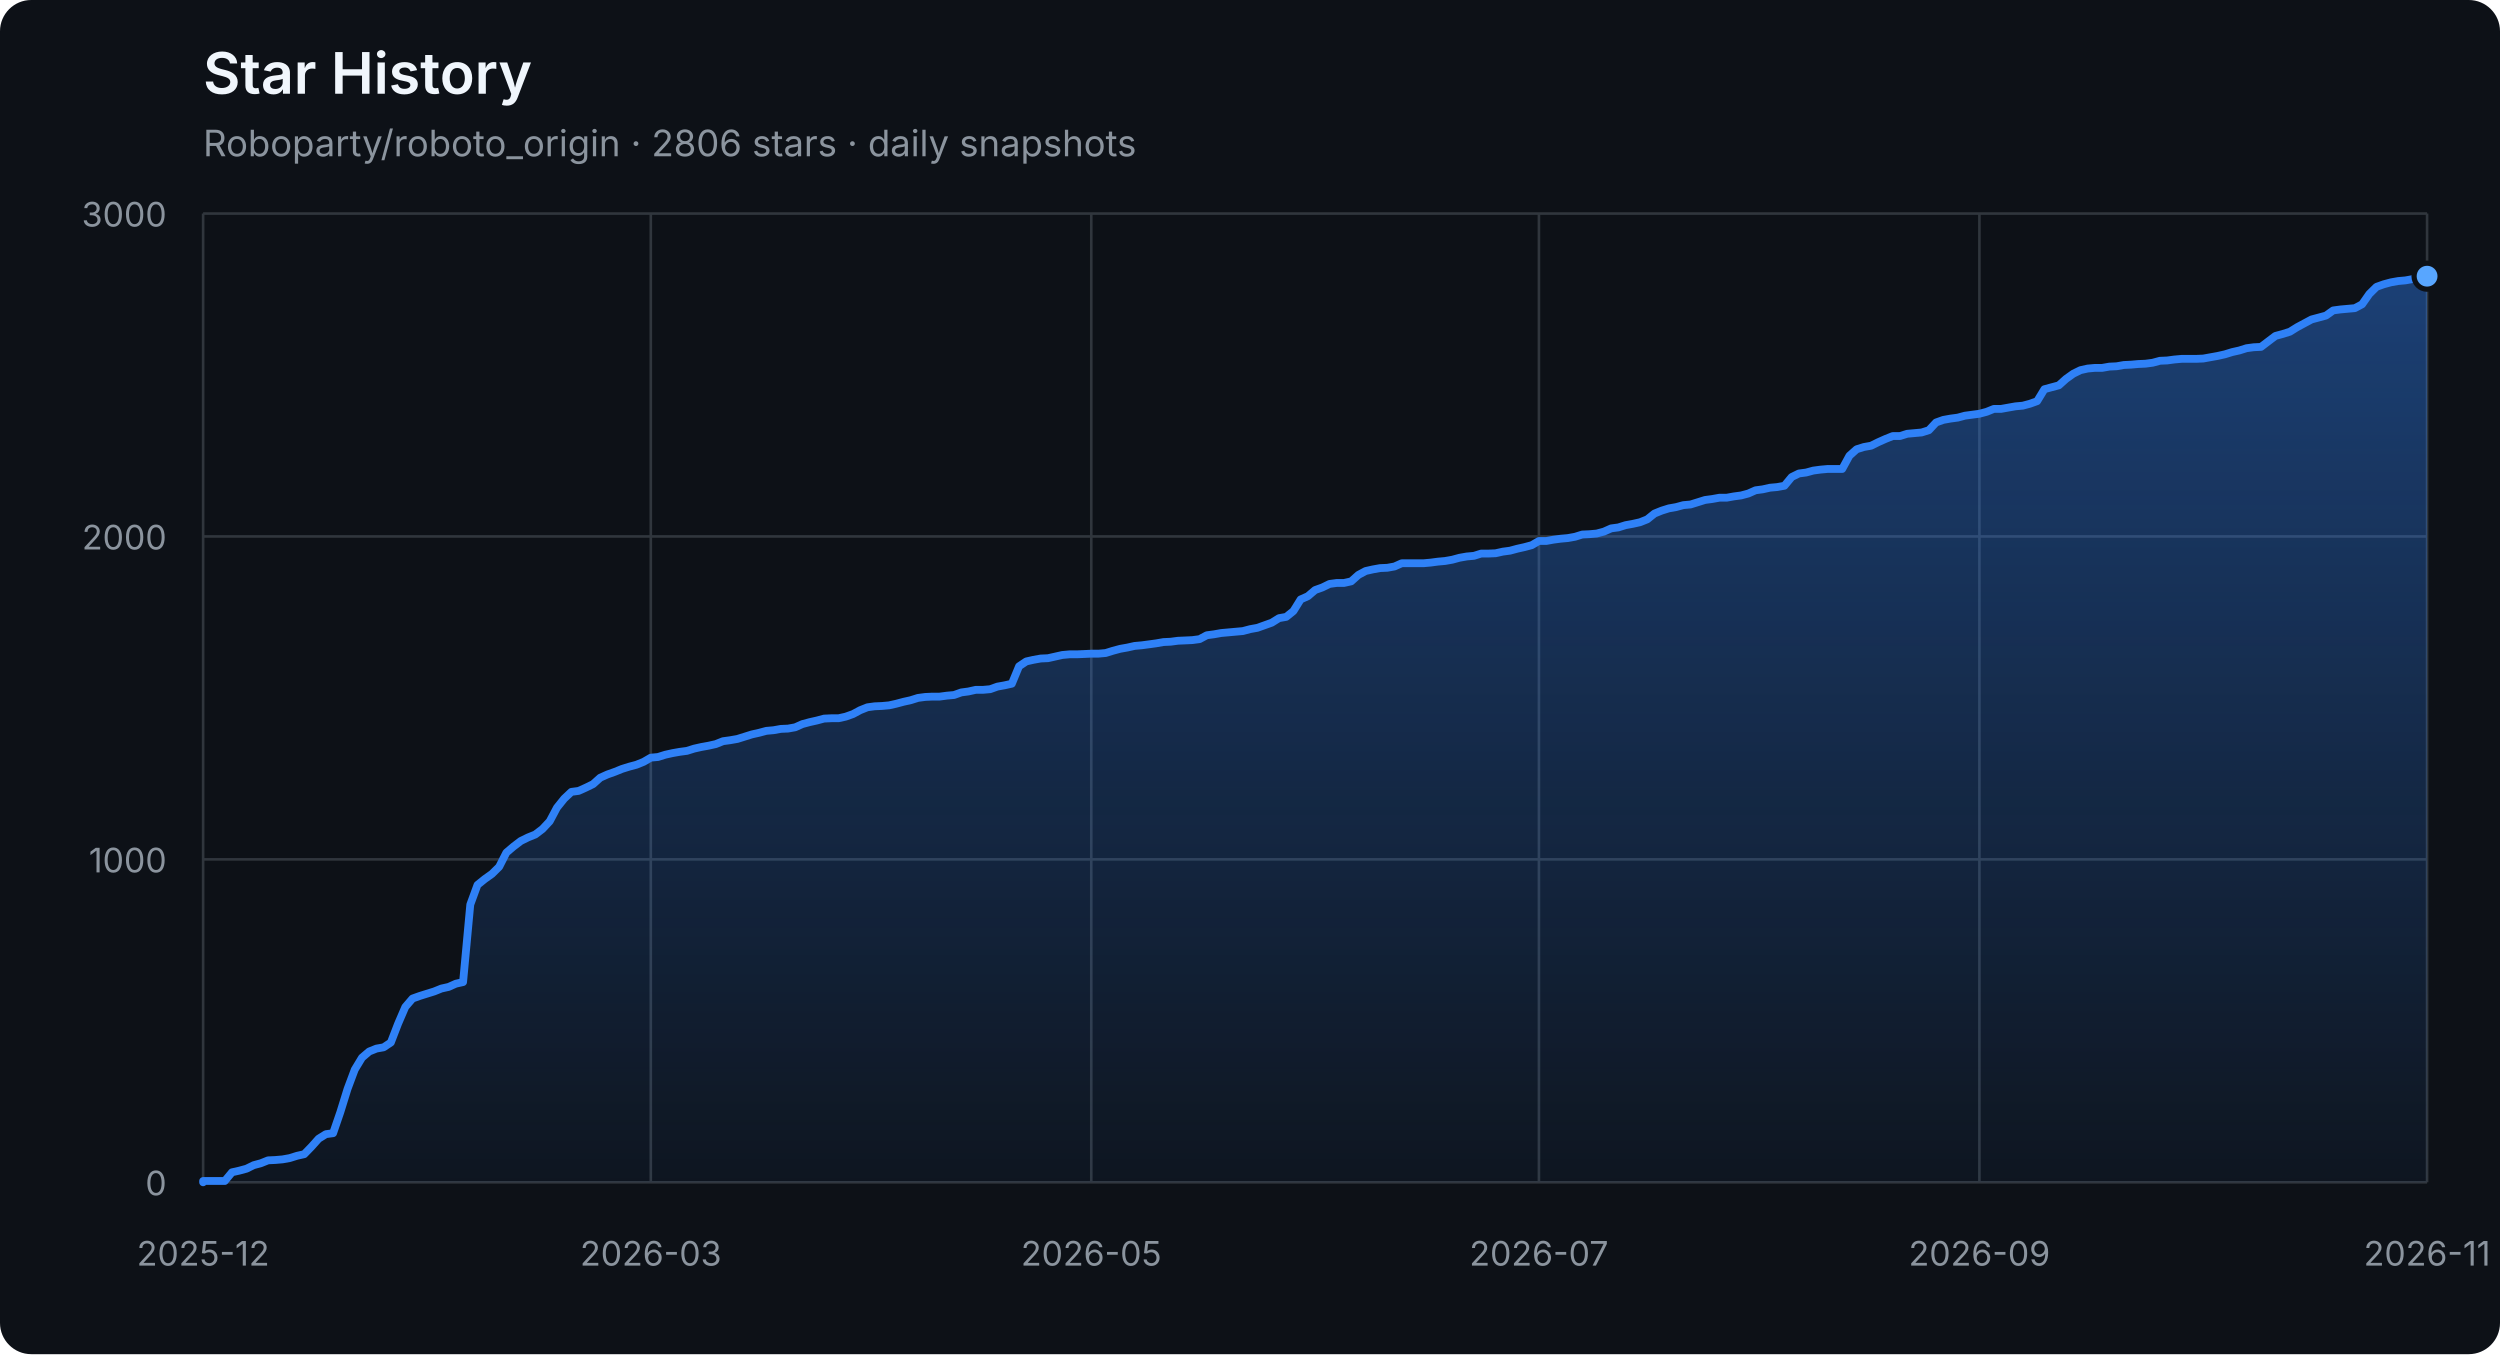
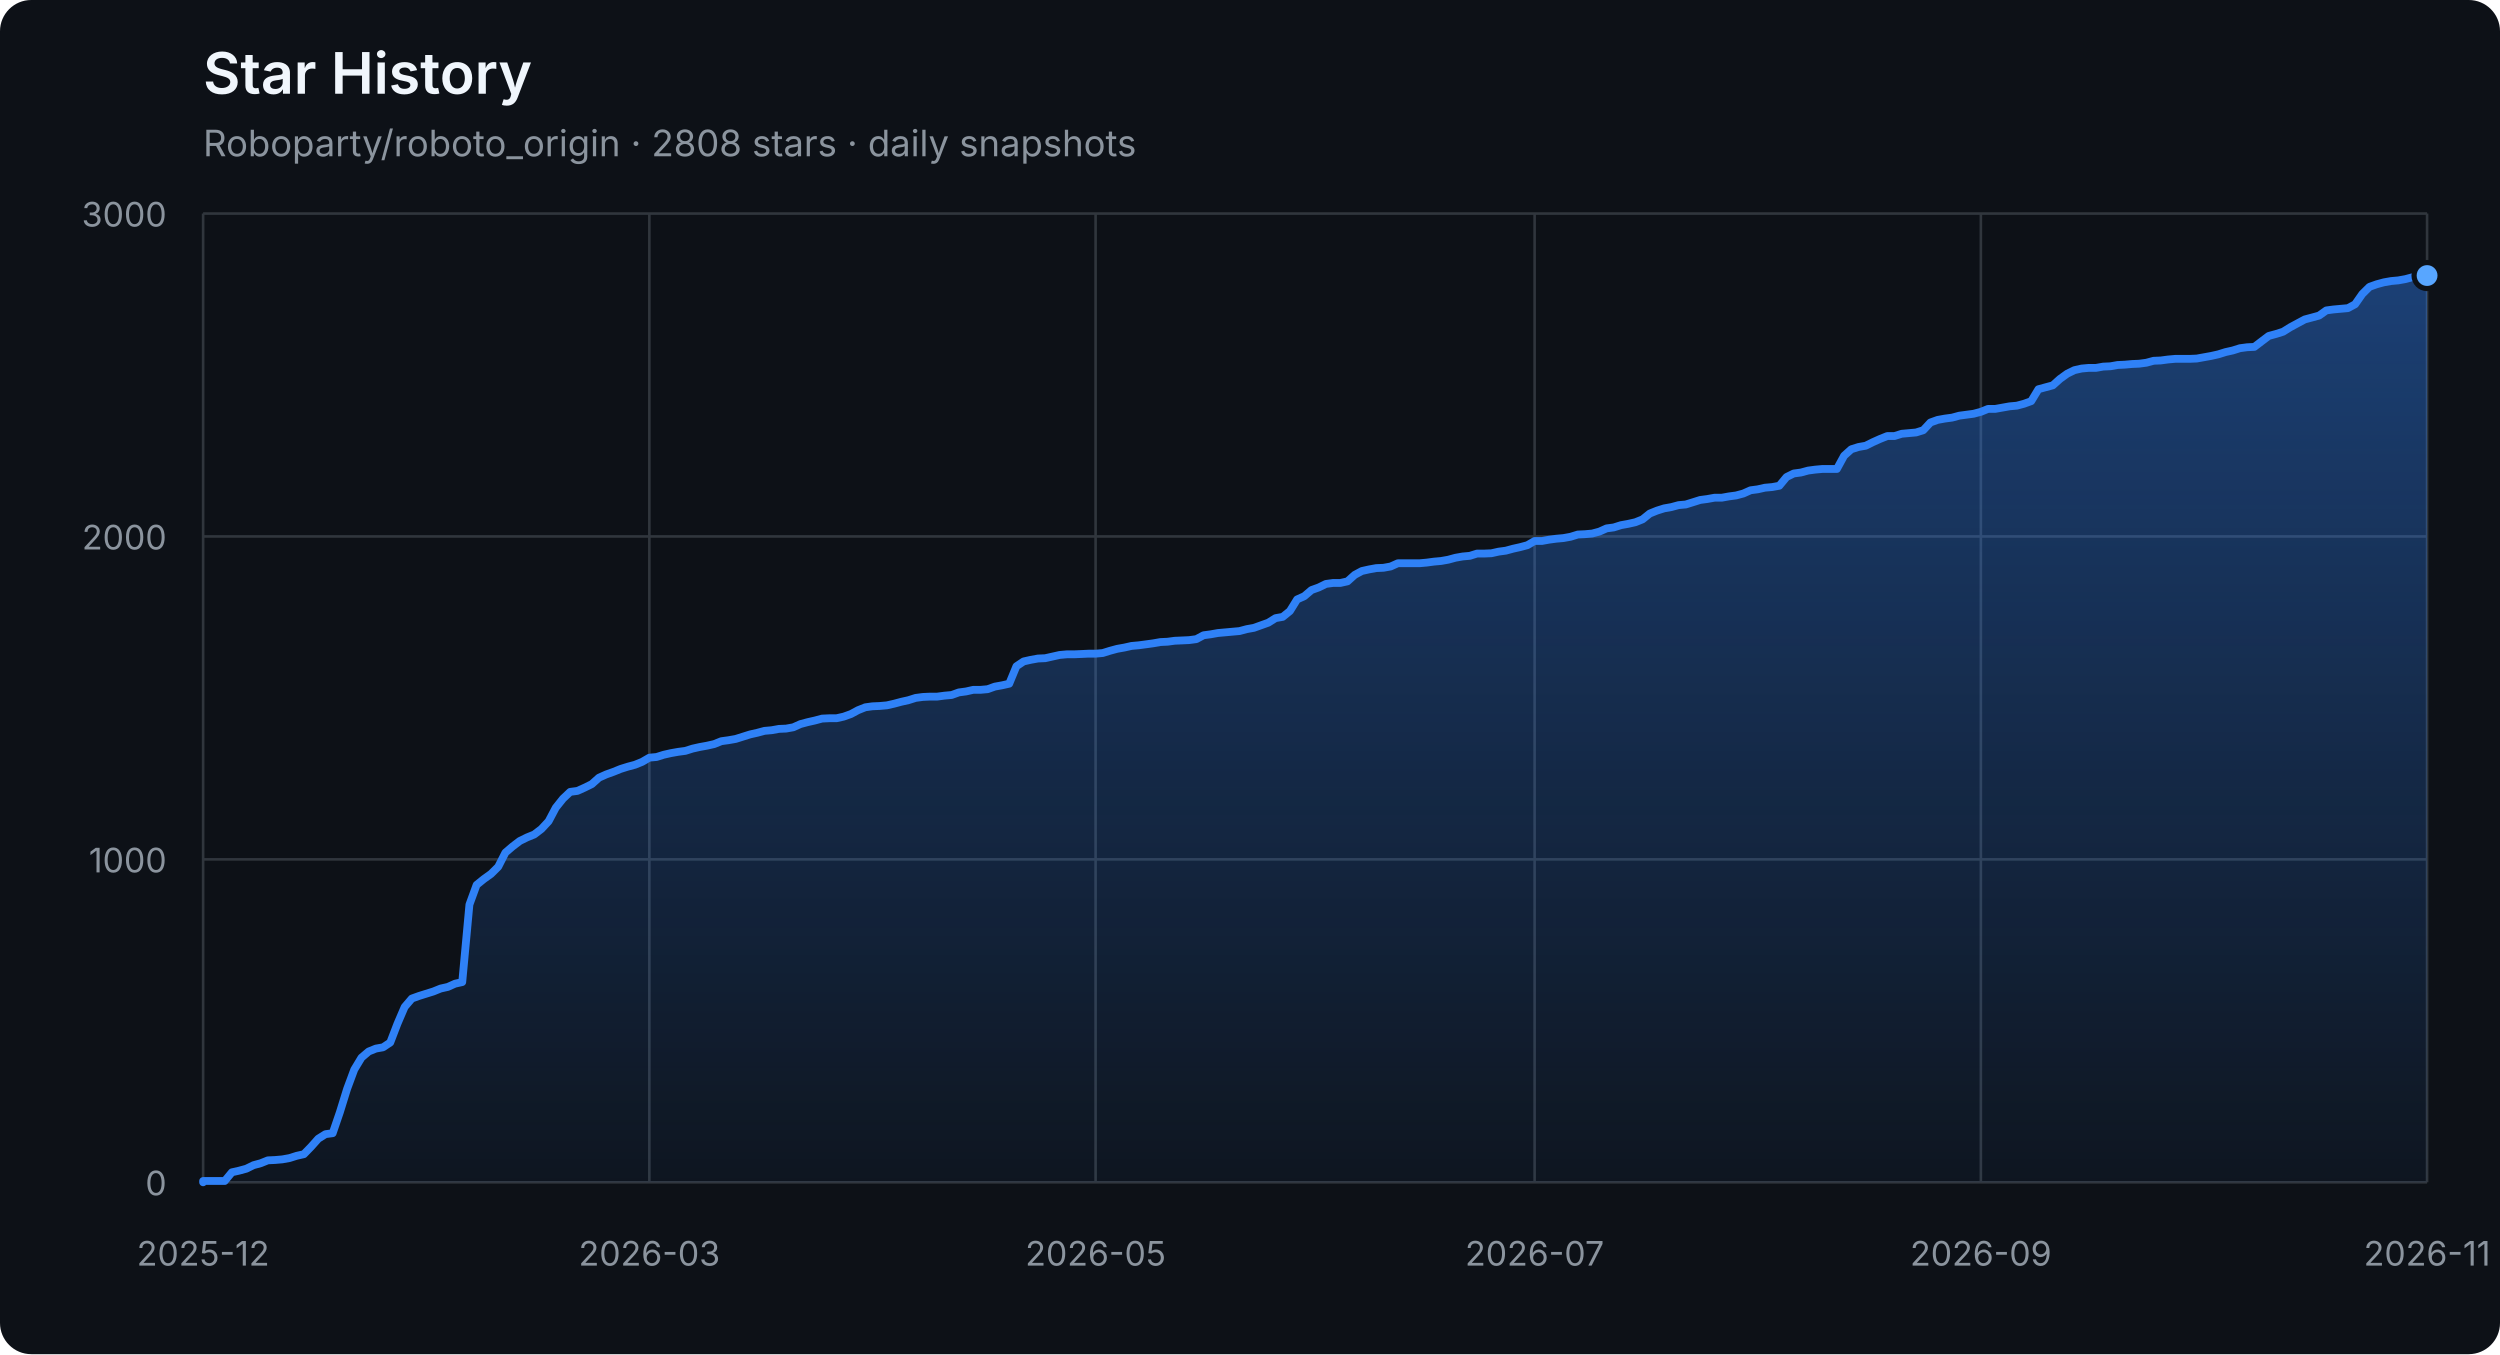
<svg xmlns="http://www.w3.org/2000/svg" width="960" height="520" viewBox="0 0 960 520" role="img" aria-labelledby="title description">
  <defs>
    <linearGradient id="area" x1="0" y1="0" x2="0" y2="1">
      <stop offset="0%" stop-color="#2f81f7" stop-opacity="0.42" />
      <stop offset="100%" stop-color="#2f81f7" stop-opacity="0.04" />
    </linearGradient>
  </defs>
  <style>
    .axis { fill: #8b949e; font: 13px -apple-system, BlinkMacSystemFont, "Segoe UI", sans-serif; }
    .grid { stroke: #30363d; stroke-width: 1; }
    .title { fill: #f0f6fc; font: 600 22px -apple-system, BlinkMacSystemFont, "Segoe UI", sans-serif; }
    .subtitle { fill: #8b949e; font: 14px -apple-system, BlinkMacSystemFont, "Segoe UI", sans-serif; }
  </style>
  <rect width="100%" height="100%" rx="12" fill="#0d1117" />
  <text x="78" y="36" class="title">Star History</text>
-   <text x="78" y="60" class="subtitle">Roboparty/roboto_origin · 2806 stars · daily snapshots</text>
+   <text x="78" y="60" class="subtitle">Roboparty/roboto_origin · 2808 stars · daily snapshots</text>
  <line x1="78" y1="454.00" x2="932" y2="454.00" class="grid" />
  <text x="64" y="459.00" class="axis" text-anchor="end">0</text>
  <line x1="78" y1="330.00" x2="932" y2="330.00" class="grid" />
  <text x="64" y="335.00" class="axis" text-anchor="end">1000</text>
  <line x1="78" y1="206.00" x2="932" y2="206.00" class="grid" />
  <text x="64" y="211.00" class="axis" text-anchor="end">2000</text>
  <line x1="78" y1="82.00" x2="932" y2="82.00" class="grid" />
  <text x="64" y="87.00" class="axis" text-anchor="end">3000</text>
  <line x1="78.00" y1="82" x2="78.00" y2="454" class="grid" />
  <text x="78.00" y="486" class="axis" text-anchor="middle">2025-12</text>
-   <line x1="249.91" y1="82" x2="249.91" y2="454" class="grid" />
-   <text x="249.91" y="486" class="axis" text-anchor="middle">2026-03</text>
-   <line x1="419.05" y1="82" x2="419.05" y2="454" class="grid" />
-   <text x="419.05" y="486" class="axis" text-anchor="middle">2026-05</text>
-   <line x1="590.95" y1="82" x2="590.95" y2="454" class="grid" />
-   <text x="590.95" y="486" class="axis" text-anchor="middle">2026-07</text>
-   <line x1="760.09" y1="82" x2="760.09" y2="454" class="grid" />
-   <text x="760.09" y="486" class="axis" text-anchor="middle">2026-09</text>
+   <line x1="249.35" y1="82" x2="249.35" y2="454" class="grid" />
+   <text x="249.35" y="486" class="axis" text-anchor="middle">2026-03</text>
+   <line x1="420.71" y1="82" x2="420.71" y2="454" class="grid" />
+   <text x="420.71" y="486" class="axis" text-anchor="middle">2026-05</text>
+   <line x1="589.29" y1="82" x2="589.29" y2="454" class="grid" />
+   <text x="589.29" y="486" class="axis" text-anchor="middle">2026-07</text>
+   <line x1="760.65" y1="82" x2="760.65" y2="454" class="grid" />
+   <text x="760.65" y="486" class="axis" text-anchor="middle">2026-09</text>
  <line x1="932.00" y1="82" x2="932.00" y2="454" class="grid" />
  <text x="932.00" y="486" class="axis" text-anchor="middle">2026-11</text>
-   <polygon points="78,454 78.00,454.00 78.00,453.50 80.77,453.50 83.55,453.50 86.32,453.50 89.09,450.16 91.86,449.54 94.64,448.79 97.41,447.43 100.18,446.68 102.95,445.57 105.73,445.44 108.50,445.20 111.27,444.70 114.05,443.83 116.82,443.21 119.59,440.36 122.36,437.26 125.14,435.52 127.91,435.15 130.68,427.09 133.45,418.16 136.23,410.72 139.00,406.14 141.77,403.78 144.55,402.66 147.32,402.17 150.09,400.31 152.86,393.12 155.64,386.67 158.41,383.44 161.18,382.45 163.95,381.58 166.73,380.72 169.50,379.60 172.27,378.98 175.05,377.74 177.82,377.12 180.59,347.36 183.36,339.80 186.14,337.56 188.91,335.58 191.68,332.85 194.45,327.40 197.23,325.04 200.00,322.93 202.77,321.57 205.55,320.45 208.32,318.34 211.09,315.37 213.86,310.16 216.64,306.69 219.41,304.08 222.18,303.71 224.95,302.47 227.73,301.11 230.50,298.63 233.27,297.39 236.05,296.40 238.82,295.28 241.59,294.41 244.36,293.67 247.14,292.55 249.91,290.94 252.68,290.69 255.45,289.82 258.23,289.20 261.00,288.71 263.77,288.34 266.55,287.47 269.32,286.85 272.09,286.35 274.86,285.73 277.64,284.62 280.41,284.24 283.18,283.75 285.95,282.88 288.73,282.01 291.50,281.39 294.27,280.65 297.05,280.40 299.82,279.90 302.59,279.78 305.36,279.28 308.14,278.04 310.91,277.30 313.68,276.68 316.45,275.94 319.23,275.81 322.00,275.81 324.77,275.19 327.55,274.20 330.32,272.71 333.09,271.60 335.86,271.22 338.64,271.10 341.41,270.85 344.18,270.23 346.95,269.49 349.73,268.87 352.50,268.00 355.27,267.63 358.05,267.50 360.82,267.50 363.59,267.13 366.36,266.88 369.14,265.89 371.91,265.52 374.68,264.90 377.45,264.90 380.23,264.65 383.00,263.66 385.77,263.16 388.55,262.54 391.32,255.85 394.09,253.99 396.86,253.37 399.64,252.87 402.41,252.75 405.18,252.13 407.95,251.51 410.73,251.26 413.50,251.26 416.27,251.14 419.05,251.01 421.82,251.01 424.59,250.76 427.36,249.90 430.14,249.15 432.91,248.66 435.68,248.04 438.45,247.79 441.23,247.42 444.00,247.04 446.77,246.55 449.55,246.42 452.32,246.05 455.09,245.93 457.86,245.80 460.64,245.43 463.41,243.94 466.18,243.57 468.95,243.08 471.73,242.83 474.50,242.58 477.27,242.33 480.05,241.59 482.82,241.09 485.59,240.10 488.36,239.11 491.14,237.37 493.91,236.88 496.68,234.64 499.45,230.18 502.23,228.94 505.00,226.58 507.77,225.59 510.55,224.23 513.32,223.86 516.09,223.86 518.86,223.24 521.64,220.76 524.41,219.27 527.18,218.65 529.95,218.15 532.73,218.03 535.50,217.53 538.27,216.29 541.05,216.29 543.82,216.29 546.59,216.29 549.36,216.04 552.14,215.67 554.91,215.42 557.68,214.93 560.45,214.18 563.23,213.69 566.00,213.44 568.77,212.57 571.55,212.57 574.32,212.45 577.09,211.83 579.86,211.46 582.64,210.71 585.41,210.09 588.18,209.35 590.95,207.74 593.73,207.74 596.50,207.24 599.27,206.87 602.05,206.62 604.82,206.12 607.59,205.26 610.36,205.13 613.14,204.88 615.91,204.14 618.68,202.90 621.45,202.53 624.23,201.66 627.00,201.16 629.77,200.54 632.55,199.43 635.32,197.20 638.09,196.08 640.86,195.21 643.64,194.72 646.41,193.97 649.18,193.72 651.95,192.86 654.73,191.99 657.50,191.62 660.27,191.12 663.05,191.12 665.82,190.62 668.59,190.25 671.36,189.51 674.14,188.27 676.91,187.90 679.68,187.28 682.45,187.03 685.23,186.53 688.00,183.18 690.77,181.82 693.55,181.45 696.32,180.70 699.09,180.33 701.86,180.08 704.64,180.08 707.41,180.08 710.18,175.00 712.95,172.52 715.73,171.65 718.50,171.16 721.27,169.79 724.05,168.55 726.82,167.44 729.59,167.44 732.36,166.57 735.14,166.32 737.91,166.07 740.68,165.20 743.45,162.23 746.23,161.24 749.00,160.74 751.77,160.37 754.55,159.62 757.32,159.25 760.09,158.88 762.86,158.14 765.64,157.02 768.41,157.02 771.18,156.52 773.95,156.03 776.73,155.78 779.50,155.04 782.27,154.04 785.05,149.46 787.82,148.71 790.59,147.97 793.36,145.49 796.14,143.50 798.91,142.14 801.68,141.52 804.45,141.27 807.23,141.27 810.00,140.78 812.77,140.65 815.55,140.16 818.32,140.03 821.09,139.78 823.86,139.66 826.64,139.29 829.41,138.54 832.18,138.42 834.95,138.05 837.73,137.80 840.50,137.80 843.27,137.80 846.05,137.68 848.82,137.18 851.59,136.68 854.36,136.06 857.14,135.20 859.91,134.58 862.68,133.71 865.45,133.34 868.23,133.21 871.00,131.10 873.77,129.00 876.55,128.25 879.32,127.38 882.09,125.65 884.86,124.16 887.64,122.67 890.41,121.93 893.18,121.18 895.95,119.20 898.73,118.83 901.50,118.58 904.27,118.33 907.05,116.84 909.82,112.88 912.59,110.15 915.36,109.16 918.14,108.41 920.91,107.92 923.68,107.67 926.45,107.17 929.23,106.43 932.00,106.06 932.00,454" fill="url(#area)" />
-   <polyline points="78.00,454.00 78.00,453.50 80.77,453.50 83.55,453.50 86.32,453.50 89.09,450.16 91.86,449.54 94.64,448.79 97.41,447.43 100.18,446.68 102.95,445.57 105.73,445.44 108.50,445.20 111.27,444.70 114.05,443.83 116.82,443.21 119.59,440.36 122.36,437.26 125.14,435.52 127.91,435.15 130.68,427.09 133.45,418.16 136.23,410.72 139.00,406.14 141.77,403.78 144.55,402.66 147.32,402.17 150.09,400.31 152.86,393.12 155.64,386.67 158.41,383.44 161.18,382.45 163.95,381.58 166.73,380.72 169.50,379.60 172.27,378.98 175.05,377.74 177.82,377.12 180.59,347.36 183.36,339.80 186.14,337.56 188.91,335.58 191.68,332.85 194.45,327.40 197.23,325.04 200.00,322.93 202.77,321.57 205.55,320.45 208.32,318.34 211.09,315.37 213.86,310.16 216.64,306.69 219.41,304.08 222.18,303.71 224.95,302.47 227.73,301.11 230.50,298.63 233.27,297.39 236.05,296.40 238.82,295.28 241.59,294.41 244.36,293.67 247.14,292.55 249.91,290.94 252.68,290.69 255.45,289.82 258.23,289.20 261.00,288.71 263.77,288.34 266.55,287.47 269.32,286.85 272.09,286.35 274.86,285.73 277.64,284.62 280.41,284.24 283.18,283.75 285.95,282.88 288.73,282.01 291.50,281.39 294.27,280.65 297.05,280.40 299.82,279.90 302.59,279.78 305.36,279.28 308.14,278.04 310.91,277.30 313.68,276.68 316.45,275.94 319.23,275.81 322.00,275.81 324.77,275.19 327.55,274.20 330.32,272.71 333.09,271.60 335.86,271.22 338.64,271.10 341.41,270.85 344.18,270.23 346.95,269.49 349.73,268.87 352.50,268.00 355.27,267.63 358.05,267.50 360.82,267.50 363.59,267.13 366.36,266.88 369.14,265.89 371.91,265.52 374.68,264.90 377.45,264.90 380.23,264.65 383.00,263.66 385.77,263.16 388.55,262.54 391.32,255.85 394.09,253.99 396.86,253.37 399.64,252.87 402.41,252.75 405.18,252.13 407.95,251.51 410.73,251.26 413.50,251.26 416.27,251.14 419.05,251.01 421.82,251.01 424.59,250.76 427.36,249.90 430.14,249.15 432.91,248.66 435.68,248.04 438.45,247.79 441.23,247.42 444.00,247.04 446.77,246.55 449.55,246.42 452.32,246.05 455.09,245.93 457.86,245.80 460.64,245.43 463.41,243.94 466.18,243.57 468.95,243.08 471.73,242.83 474.50,242.58 477.27,242.33 480.05,241.59 482.82,241.09 485.59,240.10 488.36,239.11 491.14,237.37 493.91,236.88 496.68,234.64 499.45,230.18 502.23,228.94 505.00,226.58 507.77,225.59 510.55,224.23 513.32,223.86 516.09,223.86 518.86,223.24 521.64,220.76 524.41,219.27 527.18,218.65 529.95,218.15 532.73,218.03 535.50,217.53 538.27,216.29 541.05,216.29 543.82,216.29 546.59,216.29 549.36,216.04 552.14,215.67 554.91,215.42 557.68,214.93 560.45,214.18 563.23,213.69 566.00,213.44 568.77,212.57 571.55,212.57 574.32,212.45 577.09,211.83 579.86,211.46 582.64,210.71 585.41,210.09 588.18,209.35 590.95,207.74 593.73,207.74 596.50,207.24 599.27,206.87 602.05,206.62 604.82,206.12 607.59,205.26 610.36,205.13 613.14,204.88 615.91,204.14 618.68,202.90 621.45,202.53 624.23,201.66 627.00,201.16 629.77,200.54 632.55,199.43 635.32,197.20 638.09,196.08 640.86,195.21 643.64,194.72 646.41,193.97 649.18,193.72 651.95,192.86 654.73,191.99 657.50,191.62 660.27,191.12 663.05,191.12 665.82,190.62 668.59,190.25 671.36,189.51 674.14,188.27 676.91,187.90 679.68,187.28 682.45,187.03 685.23,186.53 688.00,183.18 690.77,181.82 693.55,181.45 696.32,180.70 699.09,180.33 701.86,180.08 704.64,180.08 707.41,180.08 710.18,175.00 712.95,172.52 715.73,171.65 718.50,171.16 721.27,169.79 724.05,168.55 726.82,167.44 729.59,167.44 732.36,166.57 735.14,166.32 737.91,166.07 740.68,165.20 743.45,162.23 746.23,161.24 749.00,160.74 751.77,160.37 754.55,159.62 757.32,159.25 760.09,158.88 762.86,158.14 765.64,157.02 768.41,157.02 771.18,156.52 773.95,156.03 776.73,155.78 779.50,155.04 782.27,154.04 785.05,149.46 787.82,148.71 790.59,147.97 793.36,145.49 796.14,143.50 798.91,142.14 801.68,141.52 804.45,141.27 807.23,141.27 810.00,140.78 812.77,140.65 815.55,140.16 818.32,140.03 821.09,139.78 823.86,139.66 826.64,139.29 829.41,138.54 832.18,138.42 834.95,138.05 837.73,137.80 840.50,137.80 843.27,137.80 846.05,137.68 848.82,137.18 851.59,136.68 854.36,136.06 857.14,135.20 859.91,134.58 862.68,133.71 865.45,133.34 868.23,133.21 871.00,131.10 873.77,129.00 876.55,128.25 879.32,127.38 882.09,125.65 884.86,124.16 887.64,122.67 890.41,121.93 893.18,121.18 895.95,119.20 898.73,118.83 901.50,118.58 904.27,118.33 907.05,116.84 909.82,112.88 912.59,110.15 915.36,109.16 918.14,108.41 920.91,107.92 923.68,107.67 926.45,107.17 929.23,106.43 932.00,106.06" fill="none" stroke="#2f81f7" stroke-width="3" stroke-linejoin="round" stroke-linecap="round" />
-   <circle cx="932.00" cy="106.06" r="5" fill="#58a6ff" stroke="#0d1117" stroke-width="2" />
+   <polygon points="78,454 78.00,454.00 78.00,453.50 80.76,453.50 83.53,453.50 86.29,453.50 89.06,450.16 91.82,449.54 94.58,448.79 97.35,447.43 100.11,446.68 102.87,445.57 105.64,445.44 108.40,445.20 111.17,444.70 113.93,443.83 116.69,443.21 119.46,440.36 122.22,437.26 124.98,435.52 127.75,435.15 130.51,427.09 133.28,418.16 136.04,410.72 138.80,406.14 141.57,403.78 144.33,402.66 147.09,402.17 149.86,400.31 152.62,393.12 155.39,386.67 158.15,383.44 160.91,382.45 163.68,381.58 166.44,380.72 169.20,379.60 171.97,378.98 174.73,377.74 177.50,377.12 180.26,347.36 183.02,339.80 185.79,337.56 188.55,335.58 191.31,332.85 194.08,327.40 196.84,325.04 199.61,322.93 202.37,321.57 205.13,320.45 207.90,318.34 210.66,315.37 213.42,310.16 216.19,306.69 218.95,304.08 221.72,303.71 224.48,302.47 227.24,301.11 230.01,298.63 232.77,297.39 235.53,296.40 238.30,295.28 241.06,294.41 243.83,293.67 246.59,292.55 249.35,290.94 252.12,290.69 254.88,289.82 257.64,289.20 260.41,288.71 263.17,288.34 265.94,287.47 268.70,286.85 271.46,286.35 274.23,285.73 276.99,284.62 279.75,284.24 282.52,283.75 285.28,282.88 288.05,282.01 290.81,281.39 293.57,280.65 296.34,280.40 299.10,279.90 301.86,279.78 304.63,279.28 307.39,278.04 310.16,277.30 312.92,276.68 315.68,275.94 318.45,275.81 321.21,275.81 323.97,275.19 326.74,274.20 329.50,272.71 332.27,271.60 335.03,271.22 337.79,271.10 340.56,270.85 343.32,270.23 346.08,269.49 348.85,268.87 351.61,268.00 354.38,267.63 357.14,267.50 359.90,267.50 362.67,267.13 365.43,266.88 368.19,265.89 370.96,265.52 373.72,264.90 376.49,264.90 379.25,264.65 382.01,263.66 384.78,263.16 387.54,262.54 390.30,255.85 393.07,253.99 395.83,253.37 398.60,252.87 401.36,252.75 404.12,252.13 406.89,251.51 409.65,251.26 412.41,251.26 415.18,251.14 417.94,251.01 420.71,251.01 423.47,250.76 426.23,249.90 429.00,249.15 431.76,248.66 434.52,248.04 437.29,247.79 440.05,247.42 442.82,247.04 445.58,246.55 448.34,246.42 451.11,246.05 453.87,245.93 456.63,245.80 459.40,245.43 462.16,243.94 464.93,243.57 467.69,243.08 470.45,242.83 473.22,242.58 475.98,242.33 478.74,241.59 481.51,241.09 484.27,240.10 487.04,239.11 489.80,237.37 492.56,236.88 495.33,234.64 498.09,230.18 500.85,228.94 503.62,226.58 506.38,225.59 509.15,224.23 511.91,223.86 514.67,223.86 517.44,223.24 520.20,220.76 522.96,219.27 525.73,218.65 528.49,218.15 531.26,218.03 534.02,217.53 536.78,216.29 539.55,216.29 542.31,216.29 545.07,216.29 547.84,216.04 550.60,215.67 553.37,215.42 556.13,214.93 558.89,214.18 561.66,213.69 564.42,213.44 567.18,212.57 569.95,212.57 572.71,212.45 575.48,211.83 578.24,211.46 581.00,210.71 583.77,210.09 586.53,209.35 589.29,207.74 592.06,207.74 594.82,207.24 597.59,206.87 600.35,206.62 603.11,206.12 605.88,205.26 608.64,205.13 611.40,204.88 614.17,204.14 616.93,202.90 619.70,202.53 622.46,201.66 625.22,201.16 627.99,200.54 630.75,199.43 633.51,197.20 636.28,196.08 639.04,195.21 641.81,194.72 644.57,193.97 647.33,193.72 650.10,192.86 652.86,191.99 655.62,191.62 658.39,191.12 661.15,191.12 663.92,190.62 666.68,190.25 669.44,189.51 672.21,188.27 674.97,187.90 677.73,187.28 680.50,187.03 683.26,186.53 686.03,183.18 688.79,181.82 691.55,181.45 694.32,180.70 697.08,180.33 699.84,180.08 702.61,180.08 705.37,180.08 708.14,175.00 710.90,172.52 713.66,171.65 716.43,171.16 719.19,169.79 721.95,168.55 724.72,167.44 727.48,167.44 730.25,166.57 733.01,166.32 735.77,166.07 738.54,165.20 741.30,162.23 744.06,161.24 746.83,160.74 749.59,160.37 752.36,159.62 755.12,159.25 757.88,158.88 760.65,158.14 763.41,157.02 766.17,157.02 768.94,156.52 771.70,156.03 774.47,155.78 777.23,155.04 779.99,154.04 782.76,149.46 785.52,148.71 788.28,147.97 791.05,145.49 793.81,143.50 796.58,142.14 799.34,141.52 802.10,141.27 804.87,141.27 807.63,140.78 810.39,140.65 813.16,140.16 815.92,140.03 818.69,139.78 821.45,139.66 824.21,139.29 826.98,138.54 829.74,138.42 832.50,138.05 835.27,137.80 838.03,137.80 840.80,137.80 843.56,137.68 846.32,137.18 849.09,136.68 851.85,136.06 854.61,135.20 857.38,134.58 860.14,133.71 862.91,133.34 865.67,133.21 868.43,131.10 871.20,129.00 873.96,128.25 876.72,127.38 879.49,125.65 882.25,124.16 885.02,122.67 887.78,121.93 890.54,121.18 893.31,119.20 896.07,118.83 898.83,118.58 901.60,118.33 904.36,116.84 907.13,112.88 909.89,110.15 912.65,109.16 915.42,108.41 918.18,107.92 920.94,107.67 923.71,107.17 926.47,106.43 929.24,106.06 932.00,105.81 932.00,454" fill="url(#area)" />
+   <polyline points="78.00,454.00 78.00,453.50 80.76,453.50 83.53,453.50 86.29,453.50 89.06,450.16 91.82,449.54 94.58,448.79 97.35,447.43 100.11,446.68 102.87,445.57 105.64,445.44 108.40,445.20 111.17,444.70 113.93,443.83 116.69,443.21 119.46,440.36 122.22,437.26 124.98,435.52 127.75,435.15 130.51,427.09 133.28,418.16 136.04,410.72 138.80,406.14 141.57,403.78 144.33,402.66 147.09,402.17 149.86,400.31 152.62,393.12 155.39,386.67 158.15,383.44 160.91,382.45 163.68,381.58 166.44,380.72 169.20,379.60 171.97,378.98 174.73,377.74 177.50,377.12 180.26,347.36 183.02,339.80 185.79,337.56 188.55,335.58 191.31,332.85 194.08,327.40 196.84,325.04 199.61,322.93 202.37,321.57 205.13,320.45 207.90,318.34 210.66,315.37 213.42,310.16 216.19,306.69 218.95,304.08 221.72,303.71 224.48,302.47 227.24,301.11 230.01,298.63 232.77,297.39 235.53,296.40 238.30,295.28 241.06,294.41 243.83,293.67 246.59,292.55 249.35,290.94 252.12,290.69 254.88,289.82 257.64,289.20 260.41,288.71 263.17,288.34 265.94,287.47 268.70,286.85 271.46,286.35 274.23,285.73 276.99,284.62 279.75,284.24 282.52,283.75 285.28,282.88 288.05,282.01 290.81,281.39 293.57,280.65 296.34,280.40 299.10,279.90 301.86,279.78 304.63,279.28 307.39,278.04 310.16,277.30 312.92,276.68 315.68,275.94 318.45,275.81 321.21,275.81 323.97,275.19 326.74,274.20 329.50,272.71 332.27,271.60 335.03,271.22 337.79,271.10 340.56,270.85 343.32,270.23 346.08,269.49 348.85,268.87 351.61,268.00 354.38,267.63 357.14,267.50 359.90,267.50 362.67,267.13 365.43,266.88 368.19,265.89 370.96,265.52 373.72,264.90 376.49,264.90 379.25,264.65 382.01,263.66 384.78,263.16 387.54,262.54 390.30,255.85 393.07,253.99 395.83,253.37 398.60,252.87 401.36,252.75 404.12,252.13 406.89,251.51 409.65,251.26 412.41,251.26 415.18,251.14 417.94,251.01 420.71,251.01 423.47,250.76 426.23,249.90 429.00,249.15 431.76,248.66 434.52,248.04 437.29,247.79 440.05,247.42 442.82,247.04 445.58,246.55 448.34,246.42 451.11,246.05 453.87,245.93 456.63,245.80 459.40,245.43 462.16,243.94 464.93,243.57 467.69,243.08 470.45,242.83 473.22,242.58 475.98,242.33 478.74,241.59 481.51,241.09 484.27,240.10 487.04,239.11 489.80,237.37 492.56,236.88 495.33,234.64 498.09,230.18 500.85,228.94 503.62,226.58 506.38,225.59 509.15,224.23 511.91,223.86 514.67,223.86 517.44,223.24 520.20,220.76 522.96,219.27 525.73,218.65 528.49,218.15 531.26,218.03 534.02,217.53 536.78,216.29 539.55,216.29 542.31,216.29 545.07,216.29 547.84,216.04 550.60,215.67 553.37,215.42 556.13,214.93 558.89,214.18 561.66,213.69 564.42,213.44 567.18,212.57 569.95,212.57 572.71,212.45 575.48,211.83 578.24,211.46 581.00,210.71 583.77,210.09 586.53,209.35 589.29,207.74 592.06,207.74 594.82,207.24 597.59,206.87 600.35,206.62 603.11,206.12 605.88,205.26 608.64,205.13 611.40,204.88 614.17,204.14 616.93,202.90 619.70,202.53 622.46,201.66 625.22,201.16 627.99,200.54 630.75,199.43 633.51,197.20 636.28,196.08 639.04,195.21 641.81,194.72 644.57,193.97 647.33,193.72 650.10,192.86 652.86,191.99 655.62,191.62 658.39,191.12 661.15,191.12 663.92,190.62 666.68,190.25 669.44,189.51 672.21,188.27 674.97,187.90 677.73,187.28 680.50,187.03 683.26,186.53 686.03,183.18 688.79,181.82 691.55,181.45 694.32,180.70 697.08,180.33 699.84,180.08 702.61,180.08 705.37,180.08 708.14,175.00 710.90,172.52 713.66,171.65 716.43,171.16 719.19,169.79 721.95,168.55 724.72,167.44 727.48,167.44 730.25,166.57 733.01,166.32 735.77,166.07 738.54,165.20 741.30,162.23 744.06,161.24 746.83,160.74 749.59,160.37 752.36,159.62 755.12,159.25 757.88,158.88 760.65,158.14 763.41,157.02 766.17,157.02 768.94,156.52 771.70,156.03 774.47,155.78 777.23,155.04 779.99,154.04 782.76,149.46 785.52,148.71 788.28,147.97 791.05,145.49 793.81,143.50 796.58,142.14 799.34,141.52 802.10,141.27 804.87,141.27 807.63,140.78 810.39,140.65 813.16,140.16 815.92,140.03 818.69,139.78 821.45,139.66 824.21,139.29 826.98,138.54 829.74,138.42 832.50,138.05 835.27,137.80 838.03,137.80 840.80,137.80 843.56,137.68 846.32,137.18 849.09,136.68 851.85,136.06 854.61,135.20 857.38,134.58 860.14,133.71 862.91,133.34 865.67,133.21 868.43,131.10 871.20,129.00 873.96,128.25 876.72,127.38 879.49,125.65 882.25,124.16 885.02,122.67 887.78,121.93 890.54,121.18 893.31,119.20 896.07,118.83 898.83,118.58 901.60,118.33 904.36,116.84 907.13,112.88 909.89,110.15 912.65,109.16 915.42,108.41 918.18,107.92 920.94,107.67 923.71,107.17 926.47,106.43 929.24,106.06 932.00,105.81" fill="none" stroke="#2f81f7" stroke-width="3" stroke-linejoin="round" stroke-linecap="round" />
+   <circle cx="932.00" cy="105.81" r="5" fill="#58a6ff" stroke="#0d1117" stroke-width="2" />
</svg>
